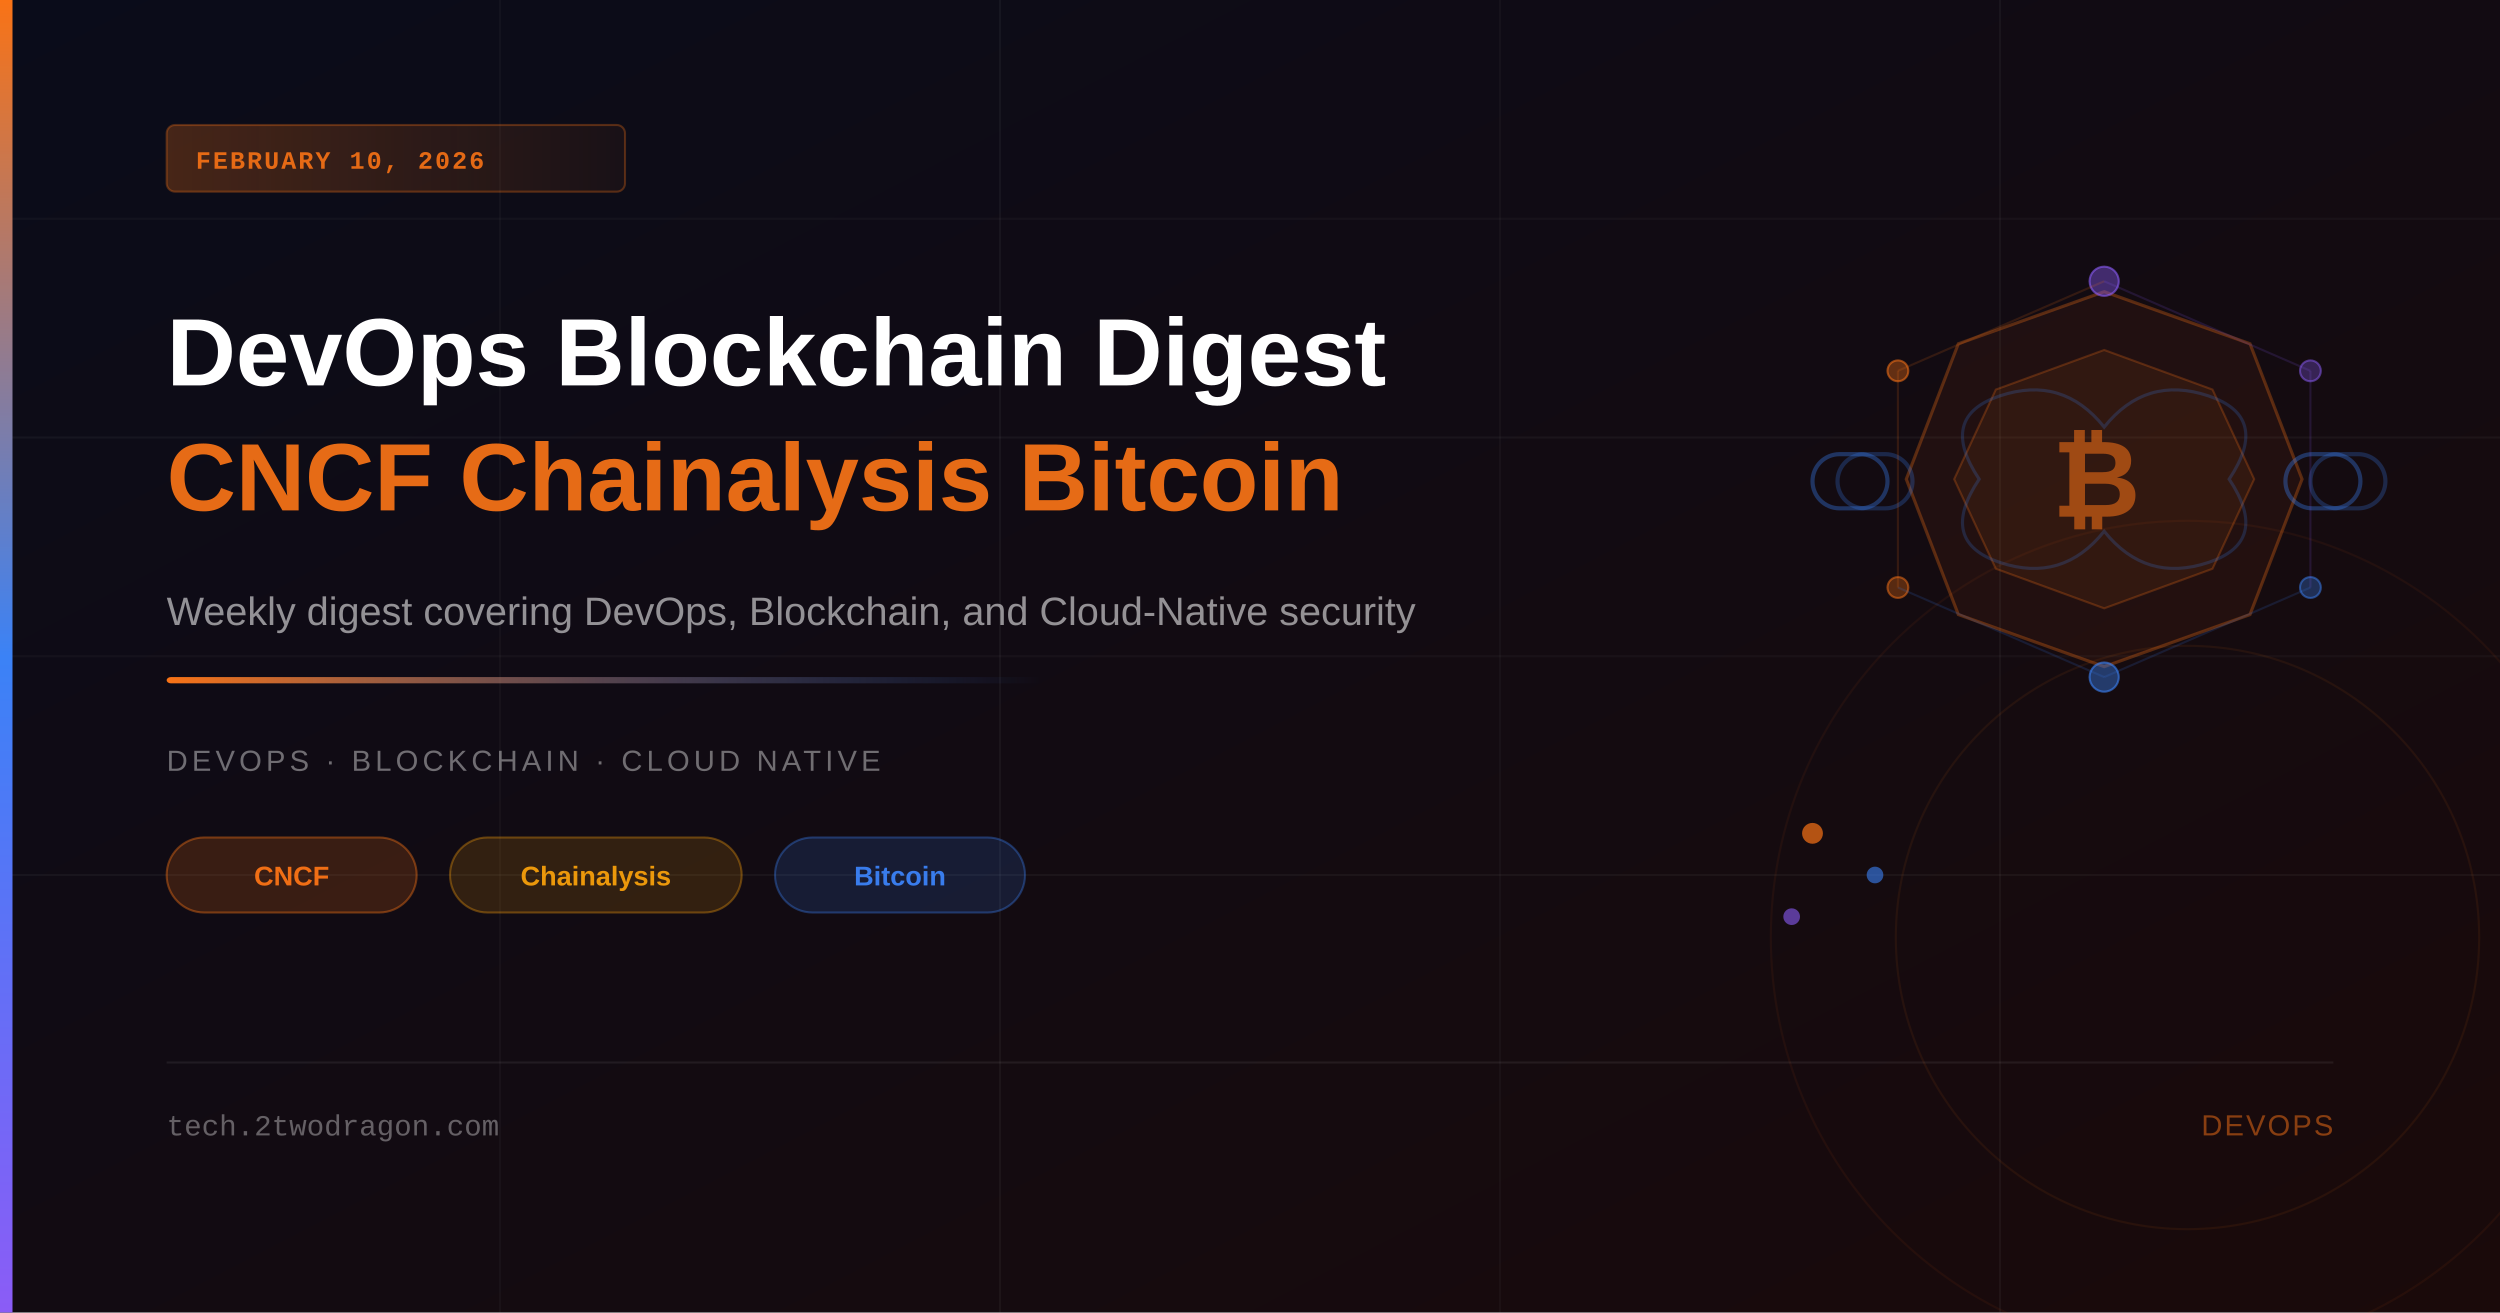
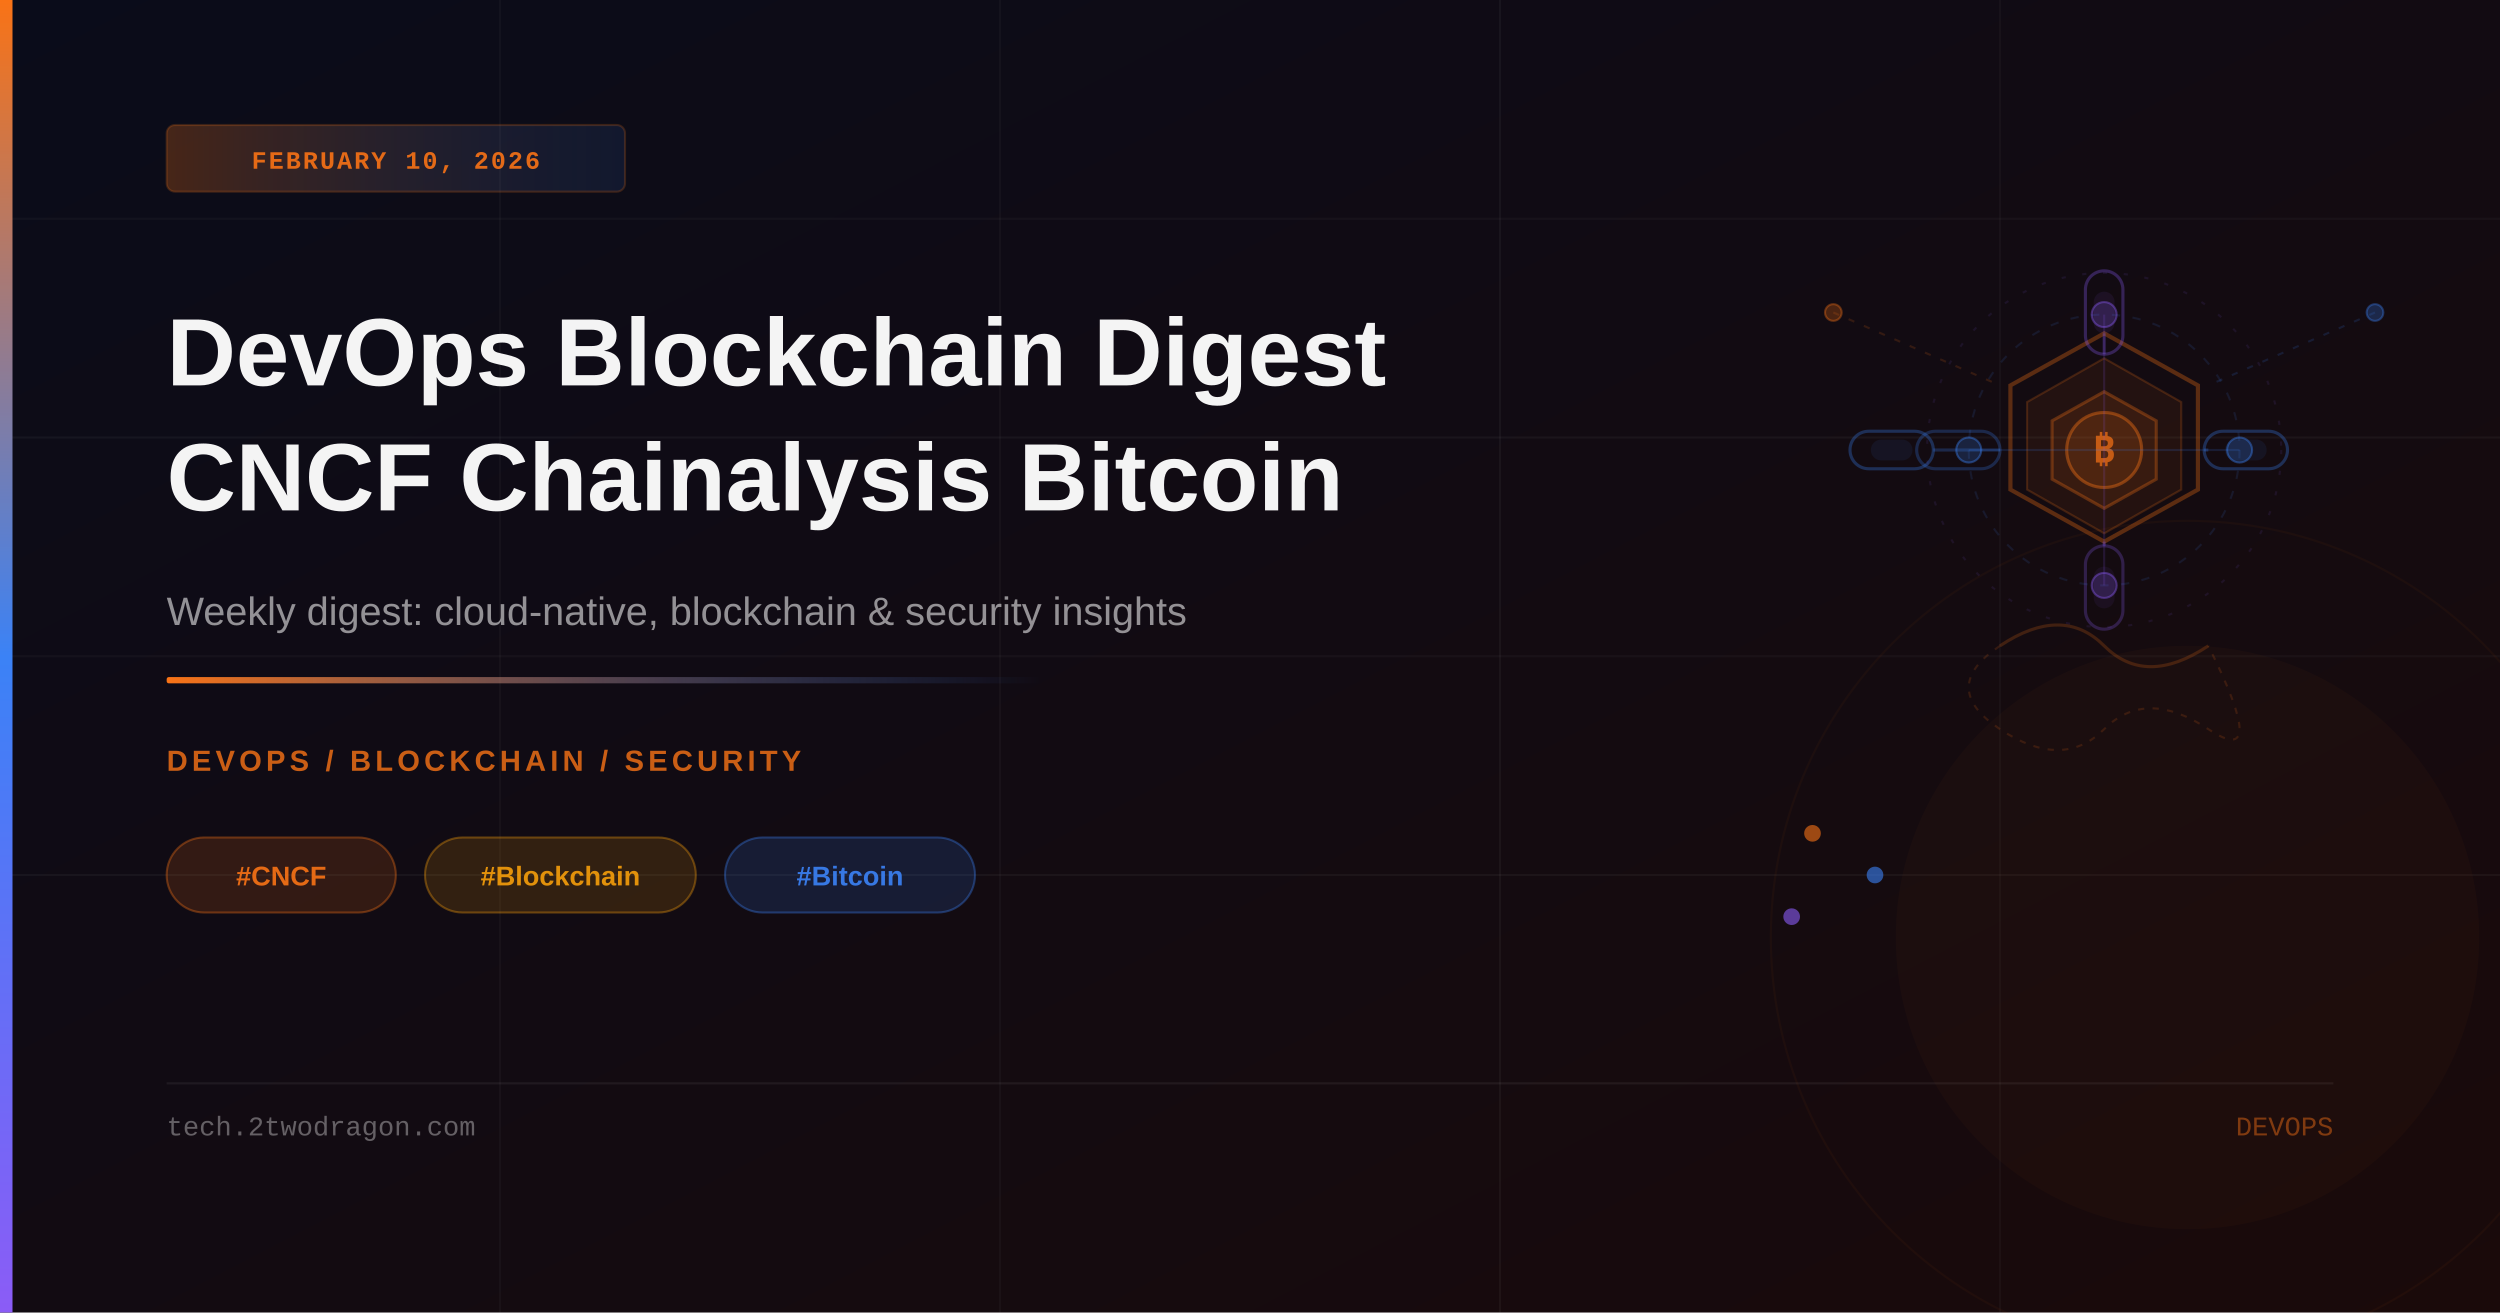
<svg xmlns="http://www.w3.org/2000/svg" viewBox="0 0 1200 630" width="1200" height="630">
  <defs>
-     <linearGradient id="bgGrad" x1="0%" y1="0%" x2="100%" y2="100%">
-       <stop offset="0%" style="stop-color:#0a0c1a;stop-opacity:1" />
-       <stop offset="100%" style="stop-color:#1a0a0a;stop-opacity:1" />
+     <linearGradient id="bg" x1="0%" y1="0%" x2="100%" y2="100%">
+       <stop offset="0%" stop-color="#0a0c1a" />
+       <stop offset="100%" stop-color="#1a0a0a" />
    </linearGradient>
-     <linearGradient id="accentBar" x1="0%" y1="0%" x2="0%" y2="100%">
-       <stop offset="0%" style="stop-color:#f97316;stop-opacity:1" />
-       <stop offset="50%" style="stop-color:#3b82f6;stop-opacity:1" />
-       <stop offset="100%" style="stop-color:#8b5cf6;stop-opacity:1" />
+     <linearGradient id="accent" x1="0%" y1="0%" x2="0%" y2="100%">
+       <stop offset="0%" stop-color="#f97316" />
+       <stop offset="50%" stop-color="#3b82f6" />
+       <stop offset="100%" stop-color="#8b5cf6" />
    </linearGradient>
    <linearGradient id="accentLine" x1="0%" y1="0%" x2="100%" y2="0%">
-       <stop offset="0%" style="stop-color:#f97316;stop-opacity:1" />
-       <stop offset="100%" style="stop-color:#3b82f6;stop-opacity:0" />
+       <stop offset="0%" stop-color="#f97316" />
+       <stop offset="100%" stop-color="#3b82f6" stop-opacity="0" />
    </linearGradient>
-     <linearGradient id="badgeGrad" x1="0%" y1="0%" x2="100%" y2="0%">
-       <stop offset="0%" style="stop-color:#f97316;stop-opacity:0.25" />
-       <stop offset="100%" style="stop-color:#f97316;stop-opacity:0.05" />
+     <linearGradient id="badge" x1="0%" y1="0%" x2="100%" y2="0%">
+       <stop offset="0%" stop-color="#f97316" stop-opacity="0.25" />
+       <stop offset="100%" stop-color="#3b82f6" stop-opacity="0.1" />
    </linearGradient>
  </defs>
-   <rect width="1200" height="630" fill="url(#bgGrad)" />
+   <rect width="1200" height="630" fill="url(#bg)" />
  <line x1="0" y1="105" x2="1200" y2="105" stroke="rgba(255,255,255,0.03)" stroke-width="1" />
  <line x1="0" y1="210" x2="1200" y2="210" stroke="rgba(255,255,255,0.04)" stroke-width="1" />
  <line x1="0" y1="315" x2="1200" y2="315" stroke="rgba(255,255,255,0.03)" stroke-width="1" />
  <line x1="0" y1="420" x2="1200" y2="420" stroke="rgba(255,255,255,0.04)" stroke-width="1" />
  <line x1="240" y1="0" x2="240" y2="630" stroke="rgba(255,255,255,0.03)" stroke-width="1" />
-   <line x1="480" y1="0" x2="480" y2="630" stroke="rgba(255,255,255,0.04)" stroke-width="1" />
-   <line x1="720" y1="0" x2="720" y2="630" stroke="rgba(255,255,255,0.03)" stroke-width="1" />
-   <line x1="960" y1="0" x2="960" y2="630" stroke="rgba(255,255,255,0.04)" stroke-width="1" />
-   <circle cx="1050" cy="450" r="200" fill="none" stroke="rgba(249,115,22,0.06)" stroke-width="1" />
-   <circle cx="1050" cy="450" r="140" fill="none" stroke="rgba(249,115,22,0.08)" stroke-width="1" />
-   <polygon points="1010,140 1080,165 1105,230 1080,295 1010,320 940,295 915,230 940,165" fill="rgba(249,115,22,0.06)" stroke="rgba(249,115,22,0.3)" stroke-width="1.5" />
-   <polygon points="1010,168 1062,187 1082,230 1062,273 1010,292 958,273 938,230 958,187" fill="rgba(249,115,22,0.08)" stroke="rgba(249,115,22,0.25)" stroke-width="1" />
-   <text x="985" y="248" font-size="52" font-weight="900" fill="rgba(249,115,22,0.55)" font-family="Arial, sans-serif">₿</text>
-   <rect x="870" y="218" width="36" height="26" rx="13" fill="none" stroke="rgba(59,130,246,0.35)" stroke-width="2" />
-   <rect x="882" y="218" width="36" height="26" rx="13" fill="none" stroke="rgba(59,130,246,0.25)" stroke-width="2" />
-   <rect x="1097" y="218" width="36" height="26" rx="13" fill="none" stroke="rgba(59,130,246,0.35)" stroke-width="2" />
-   <rect x="1109" y="218" width="36" height="26" rx="13" fill="none" stroke="rgba(59,130,246,0.25)" stroke-width="2" />
-   <circle cx="1010" cy="135" r="7" fill="rgba(139,92,246,0.4)" stroke="rgba(139,92,246,0.6)" stroke-width="1" />
-   <circle cx="1109" cy="178" r="5" fill="rgba(139,92,246,0.3)" stroke="rgba(139,92,246,0.5)" stroke-width="1" />
-   <circle cx="1109" cy="282" r="5" fill="rgba(59,130,246,0.3)" stroke="rgba(59,130,246,0.5)" stroke-width="1" />
-   <circle cx="1010" cy="325" r="7" fill="rgba(59,130,246,0.4)" stroke="rgba(59,130,246,0.6)" stroke-width="1" />
-   <circle cx="911" cy="282" r="5" fill="rgba(249,115,22,0.3)" stroke="rgba(249,115,22,0.5)" stroke-width="1" />
-   <circle cx="911" cy="178" r="5" fill="rgba(249,115,22,0.35)" stroke="rgba(249,115,22,0.55)" stroke-width="1" />
-   <path d="M950,230 Q930,200 960,190 Q990,180 1010,205 Q1030,180 1060,190 Q1090,200 1070,230 Q1090,260 1060,270 Q1030,280 1010,255 Q990,280 960,270 Q930,260 950,230 Z" fill="none" stroke="rgba(59,130,246,0.2)" stroke-width="1.5" />
-   <line x1="1010" y1="135" x2="1109" y2="178" stroke="rgba(139,92,246,0.15)" stroke-width="1" />
-   <line x1="1109" y1="178" x2="1109" y2="282" stroke="rgba(139,92,246,0.15)" stroke-width="1" />
-   <line x1="1109" y1="282" x2="1010" y2="325" stroke="rgba(59,130,246,0.15)" stroke-width="1" />
-   <line x1="1010" y1="325" x2="911" y2="282" stroke="rgba(59,130,246,0.15)" stroke-width="1" />
-   <line x1="911" y1="282" x2="911" y2="178" stroke="rgba(249,115,22,0.15)" stroke-width="1" />
-   <line x1="911" y1="178" x2="1010" y2="135" stroke="rgba(249,115,22,0.15)" stroke-width="1" />
-   <circle cx="870" cy="400" r="5" fill="rgba(249,115,22,0.7)" />
+   <line x1="480" y1="0" x2="480" y2="630" stroke="rgba(255,255,255,0.03)" stroke-width="1" />
+   <line x1="720" y1="0" x2="720" y2="630" stroke="rgba(255,255,255,0.04)" stroke-width="1" />
+   <line x1="960" y1="0" x2="960" y2="630" stroke="rgba(255,255,255,0.03)" stroke-width="1" />
+   <polygon points="1010,160 1055,185 1055,235 1010,260 965,235 965,185" fill="none" stroke="rgba(249,115,22,0.35)" stroke-width="2" opacity="0.9" />
+   <polygon points="1010,172 1047,193 1047,235 1010,256 973,235 973,193" fill="rgba(249,115,22,0.07)" stroke="rgba(249,115,22,0.2)" stroke-width="1" />
+   <polygon points="1010,188 1035,202 1035,230 1010,244 985,230 985,202" fill="rgba(249,115,22,0.1)" stroke="rgba(249,115,22,0.3)" stroke-width="1.5" />
+   <circle cx="1010" cy="216" r="18" fill="rgba(249,115,22,0.12)" stroke="rgba(249,115,22,0.4)" stroke-width="1.5" />
+   <text x="1010" y="222" font-family="monospace" font-size="18" font-weight="700" fill="rgba(249,115,22,0.7)" text-anchor="middle">₿</text>
+   <rect x="888" y="207" width="40" height="18" rx="9" fill="none" stroke="rgba(59,130,246,0.3)" stroke-width="1.5" />
+   <rect x="898" y="211" width="20" height="10" rx="5" fill="rgba(59,130,246,0.08)" />
+   <rect x="920" y="207" width="40" height="18" rx="9" fill="none" stroke="rgba(59,130,246,0.25)" stroke-width="1.5" />
+   <line x1="928" y1="216" x2="960" y2="216" stroke="rgba(59,130,246,0.25)" stroke-width="1.5" />
+   <rect x="1058" y="207" width="40" height="18" rx="9" fill="none" stroke="rgba(59,130,246,0.3)" stroke-width="1.5" />
+   <rect x="1068" y="211" width="20" height="10" rx="5" fill="rgba(59,130,246,0.08)" />
+   <line x1="1060" y1="216" x2="1058" y2="216" stroke="rgba(59,130,246,0.25)" stroke-width="1.5" />
+   <rect x="1001" y="130" width="18" height="40" rx="9" fill="none" stroke="rgba(139,92,246,0.3)" stroke-width="1.5" />
+   <rect x="1005" y="140" width="10" height="20" rx="5" fill="rgba(139,92,246,0.08)" />
+   <line x1="1010" y1="170" x2="1010" y2="160" stroke="rgba(139,92,246,0.25)" stroke-width="1.5" />
+   <rect x="1001" y="262" width="18" height="40" rx="9" fill="none" stroke="rgba(139,92,246,0.25)" stroke-width="1.5" />
+   <rect x="1005" y="272" width="10" height="20" rx="5" fill="rgba(139,92,246,0.07)" />
+   <line x1="1010" y1="260" x2="1010" y2="262" stroke="rgba(139,92,246,0.25)" stroke-width="1.5" />
+   <circle cx="1010" cy="216" r="65" fill="none" stroke="rgba(59,130,246,0.12)" stroke-width="1" stroke-dasharray="4 6" />
+   <circle cx="1010" cy="216" r="85" fill="none" stroke="rgba(139,92,246,0.1)" stroke-width="1" stroke-dasharray="2 8" />
+   <circle cx="1075" cy="216" r="6" fill="rgba(59,130,246,0.2)" stroke="rgba(59,130,246,0.4)" stroke-width="1" />
+   <circle cx="945" cy="216" r="6" fill="rgba(59,130,246,0.2)" stroke="rgba(59,130,246,0.4)" stroke-width="1" />
+   <circle cx="1010" cy="151" r="6" fill="rgba(139,92,246,0.2)" stroke="rgba(139,92,246,0.4)" stroke-width="1" />
+   <circle cx="1010" cy="281" r="6" fill="rgba(139,92,246,0.2)" stroke="rgba(139,92,246,0.4)" stroke-width="1" />
+   <line x1="1010" y1="216" x2="1075" y2="216" stroke="rgba(59,130,246,0.15)" stroke-width="1" />
+   <line x1="1010" y1="216" x2="945" y2="216" stroke="rgba(59,130,246,0.15)" stroke-width="1" />
+   <line x1="1010" y1="216" x2="1010" y2="151" stroke="rgba(139,92,246,0.15)" stroke-width="1" />
+   <line x1="1010" y1="216" x2="1010" y2="281" stroke="rgba(139,92,246,0.15)" stroke-width="1" />
+   <path d="M 960 310 Q 990 290 1010 310 Q 1030 330 1060 310" fill="none" stroke="rgba(249,115,22,0.2)" stroke-width="1.5" />
+   <path d="M 960 310 Q 930 330 960 350 Q 990 370 1010 350 Q 1030 330 1060 350 Q 1090 370 1060 310" fill="none" stroke="rgba(249,115,22,0.15)" stroke-width="1" stroke-dasharray="3 4" />
+   <line x1="880" y1="150" x2="960" y2="185" stroke="rgba(249,115,22,0.15)" stroke-width="1" stroke-dasharray="3 5" />
+   <line x1="1140" y1="150" x2="1060" y2="185" stroke="rgba(59,130,246,0.15)" stroke-width="1" stroke-dasharray="3 5" />
+   <circle cx="880" cy="150" r="4" fill="rgba(249,115,22,0.25)" stroke="rgba(249,115,22,0.35)" stroke-width="1" />
+   <circle cx="1140" cy="150" r="4" fill="rgba(59,130,246,0.25)" stroke="rgba(59,130,246,0.35)" stroke-width="1" />
+   <circle cx="870" cy="400" r="4" fill="rgba(249,115,22,0.6)" />
  <circle cx="900" cy="420" r="4" fill="rgba(59,130,246,0.6)" />
  <circle cx="860" cy="440" r="4" fill="rgba(139,92,246,0.6)" />
-   <rect x="0" y="0" width="6" height="630" fill="url(#accentBar)" />
-   <rect x="80" y="60" width="220" height="32" rx="4" fill="url(#badgeGrad)" stroke="rgba(249,115,22,0.3)" stroke-width="1" />
-   <text x="94" y="81" font-size="12" font-weight="600" fill="rgba(249,115,22,0.9)" font-family="'Courier New', monospace" letter-spacing="1">FEBRUARY 10, 2026</text>
-   <text x="80" y="185" font-size="46" font-weight="700" fill="white" font-family="Arial, sans-serif">DevOps Blockchain Digest</text>
-   <text x="80" y="245" font-size="46" font-weight="700" fill="rgba(249,115,22,0.92)" font-family="Arial, sans-serif">CNCF Chainalysis Bitcoin</text>
-   <text x="80" y="300" font-size="19" fill="rgba(255,255,255,0.55)" font-family="Arial, sans-serif">Weekly digest covering DevOps, Blockchain, and Cloud-Native security</text>
-   <rect x="80" y="325" width="420" height="3" fill="url(#accentLine)" rx="2" />
-   <text x="80" y="370" font-size="14" fill="rgba(255,255,255,0.4)" font-family="Arial, sans-serif" letter-spacing="2" text-transform="uppercase">DEVOPS · BLOCKCHAIN · CLOUD NATIVE</text>
-   <rect x="80" y="402" width="120" height="36" rx="18" fill="rgba(249,115,22,0.18)" stroke="rgba(249,115,22,0.4)" stroke-width="1" />
-   <text x="140" y="425" font-size="13" font-weight="600" fill="rgba(249,115,22,0.95)" font-family="Arial, sans-serif" text-anchor="middle">CNCF</text>
-   <rect x="216" y="402" width="140" height="36" rx="18" fill="rgba(245,158,11,0.15)" stroke="rgba(245,158,11,0.35)" stroke-width="1" />
-   <text x="286" y="425" font-size="13" font-weight="600" fill="rgba(245,158,11,0.95)" font-family="Arial, sans-serif" text-anchor="middle">Chainalysis</text>
-   <rect x="372" y="402" width="120" height="36" rx="18" fill="rgba(59,130,246,0.15)" stroke="rgba(59,130,246,0.35)" stroke-width="1" />
-   <text x="432" y="425" font-size="13" font-weight="600" fill="rgba(59,130,246,0.95)" font-family="Arial, sans-serif" text-anchor="middle">Bitcoin</text>
-   <line x1="80" y1="510" x2="1120" y2="510" stroke="rgba(255,255,255,0.07)" stroke-width="1" />
-   <text x="80" y="545" font-size="14" fill="rgba(255,255,255,0.35)" font-family="'Courier New', monospace">tech.2twodragon.com</text>
-   <text x="1120" y="545" font-size="14" fill="rgba(249,115,22,0.5)" font-family="Arial, sans-serif" text-anchor="end" letter-spacing="1">DEVOPS</text>
+   <circle cx="1050" cy="450" r="200" fill="none" stroke="rgba(249,115,22,0.04)" stroke-width="1" />
+   <circle cx="1050" cy="450" r="140" fill="rgba(249,115,22,0.03)" />
+   <rect x="0" y="0" width="6" height="630" fill="url(#accent)" />
+   <rect x="80" y="60" width="220" height="32" rx="4" fill="url(#badge)" stroke="rgba(249,115,22,0.2)" stroke-width="1" />
+   <text x="190" y="81" font-family="'Courier New', monospace" font-size="12" font-weight="600" fill="rgba(249,115,22,0.9)" text-anchor="middle" letter-spacing="1">FEBRUARY 10, 2026</text>
+   <text x="80" y="185" font-family="'Arial', sans-serif" font-size="46" font-weight="700" fill="white" opacity="0.95">DevOps Blockchain Digest</text>
+   <text x="80" y="245" font-family="'Arial', sans-serif" font-size="46" font-weight="700" fill="white" opacity="0.95">CNCF Chainalysis Bitcoin</text>
+   <text x="80" y="300" font-family="'Arial', sans-serif" font-size="19" fill="rgba(255,255,255,0.55)">Weekly digest: cloud-native, blockchain &amp; security insights</text>
+   <rect x="80" y="325" width="420" height="3" rx="1" fill="url(#accentLine)" />
+   <text x="80" y="370" font-family="'Arial', sans-serif" font-size="14" font-weight="600" fill="rgba(249,115,22,0.8)" letter-spacing="2">DEVOPS / BLOCKCHAIN / SECURITY</text>
+   <rect x="80" y="402" width="110" height="36" rx="18" fill="rgba(249,115,22,0.15)" stroke="rgba(249,115,22,0.35)" stroke-width="1" />
+   <text x="135" y="425" font-family="'Arial', sans-serif" font-size="13" font-weight="600" fill="rgba(249,115,22,0.9)" text-anchor="middle">#CNCF</text>
+   <rect x="204" y="402" width="130" height="36" rx="18" fill="rgba(245,158,11,0.15)" stroke="rgba(245,158,11,0.35)" stroke-width="1" />
+   <text x="269" y="425" font-family="'Arial', sans-serif" font-size="13" font-weight="600" fill="rgba(245,158,11,0.9)" text-anchor="middle">#Blockchain</text>
+   <rect x="348" y="402" width="120" height="36" rx="18" fill="rgba(59,130,246,0.15)" stroke="rgba(59,130,246,0.35)" stroke-width="1" />
+   <text x="408" y="425" font-family="'Arial', sans-serif" font-size="13" font-weight="600" fill="rgba(59,130,246,0.9)" text-anchor="middle">#Bitcoin</text>
+   <line x1="80" y1="520" x2="1120" y2="520" stroke="rgba(255,255,255,0.06)" stroke-width="1" />
+   <text x="80" y="545" font-family="'Courier New', monospace" font-size="13" fill="rgba(255,255,255,0.35)">tech.2twodragon.com</text>
+   <text x="1120" y="545" font-family="'Courier New', monospace" font-size="13" fill="rgba(249,115,22,0.45)" text-anchor="end">DEVOPS</text>
</svg>
